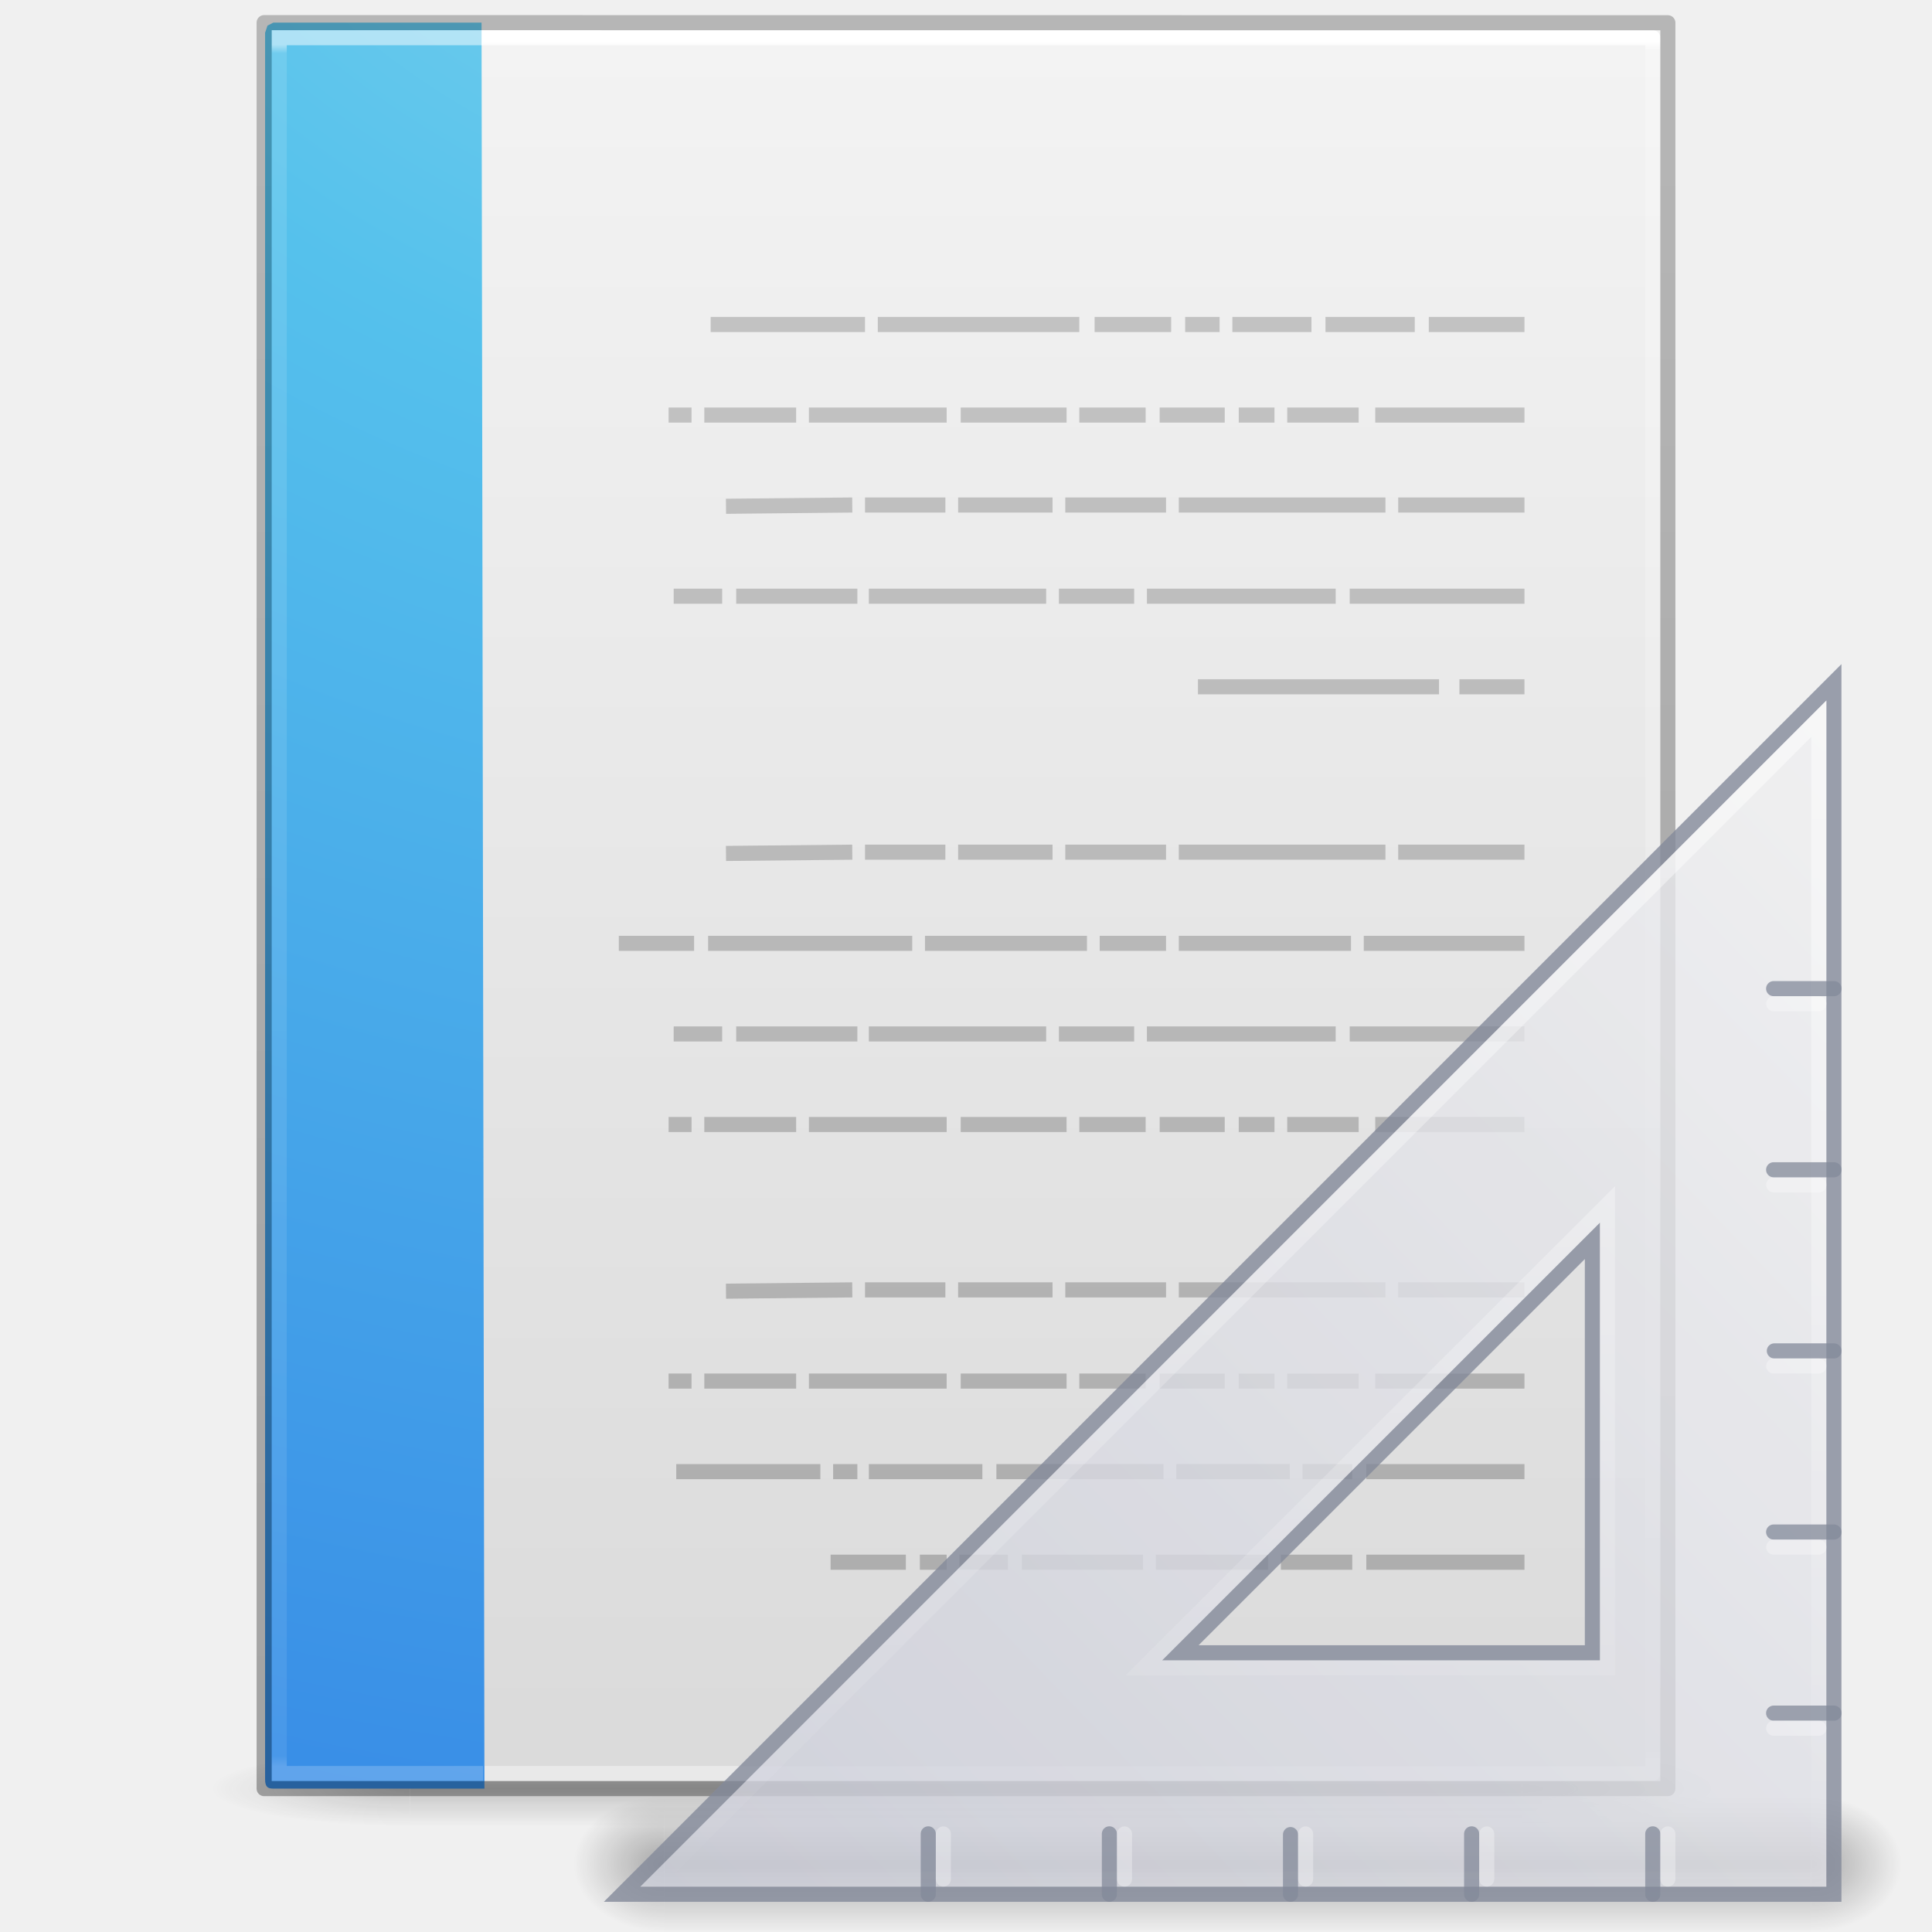
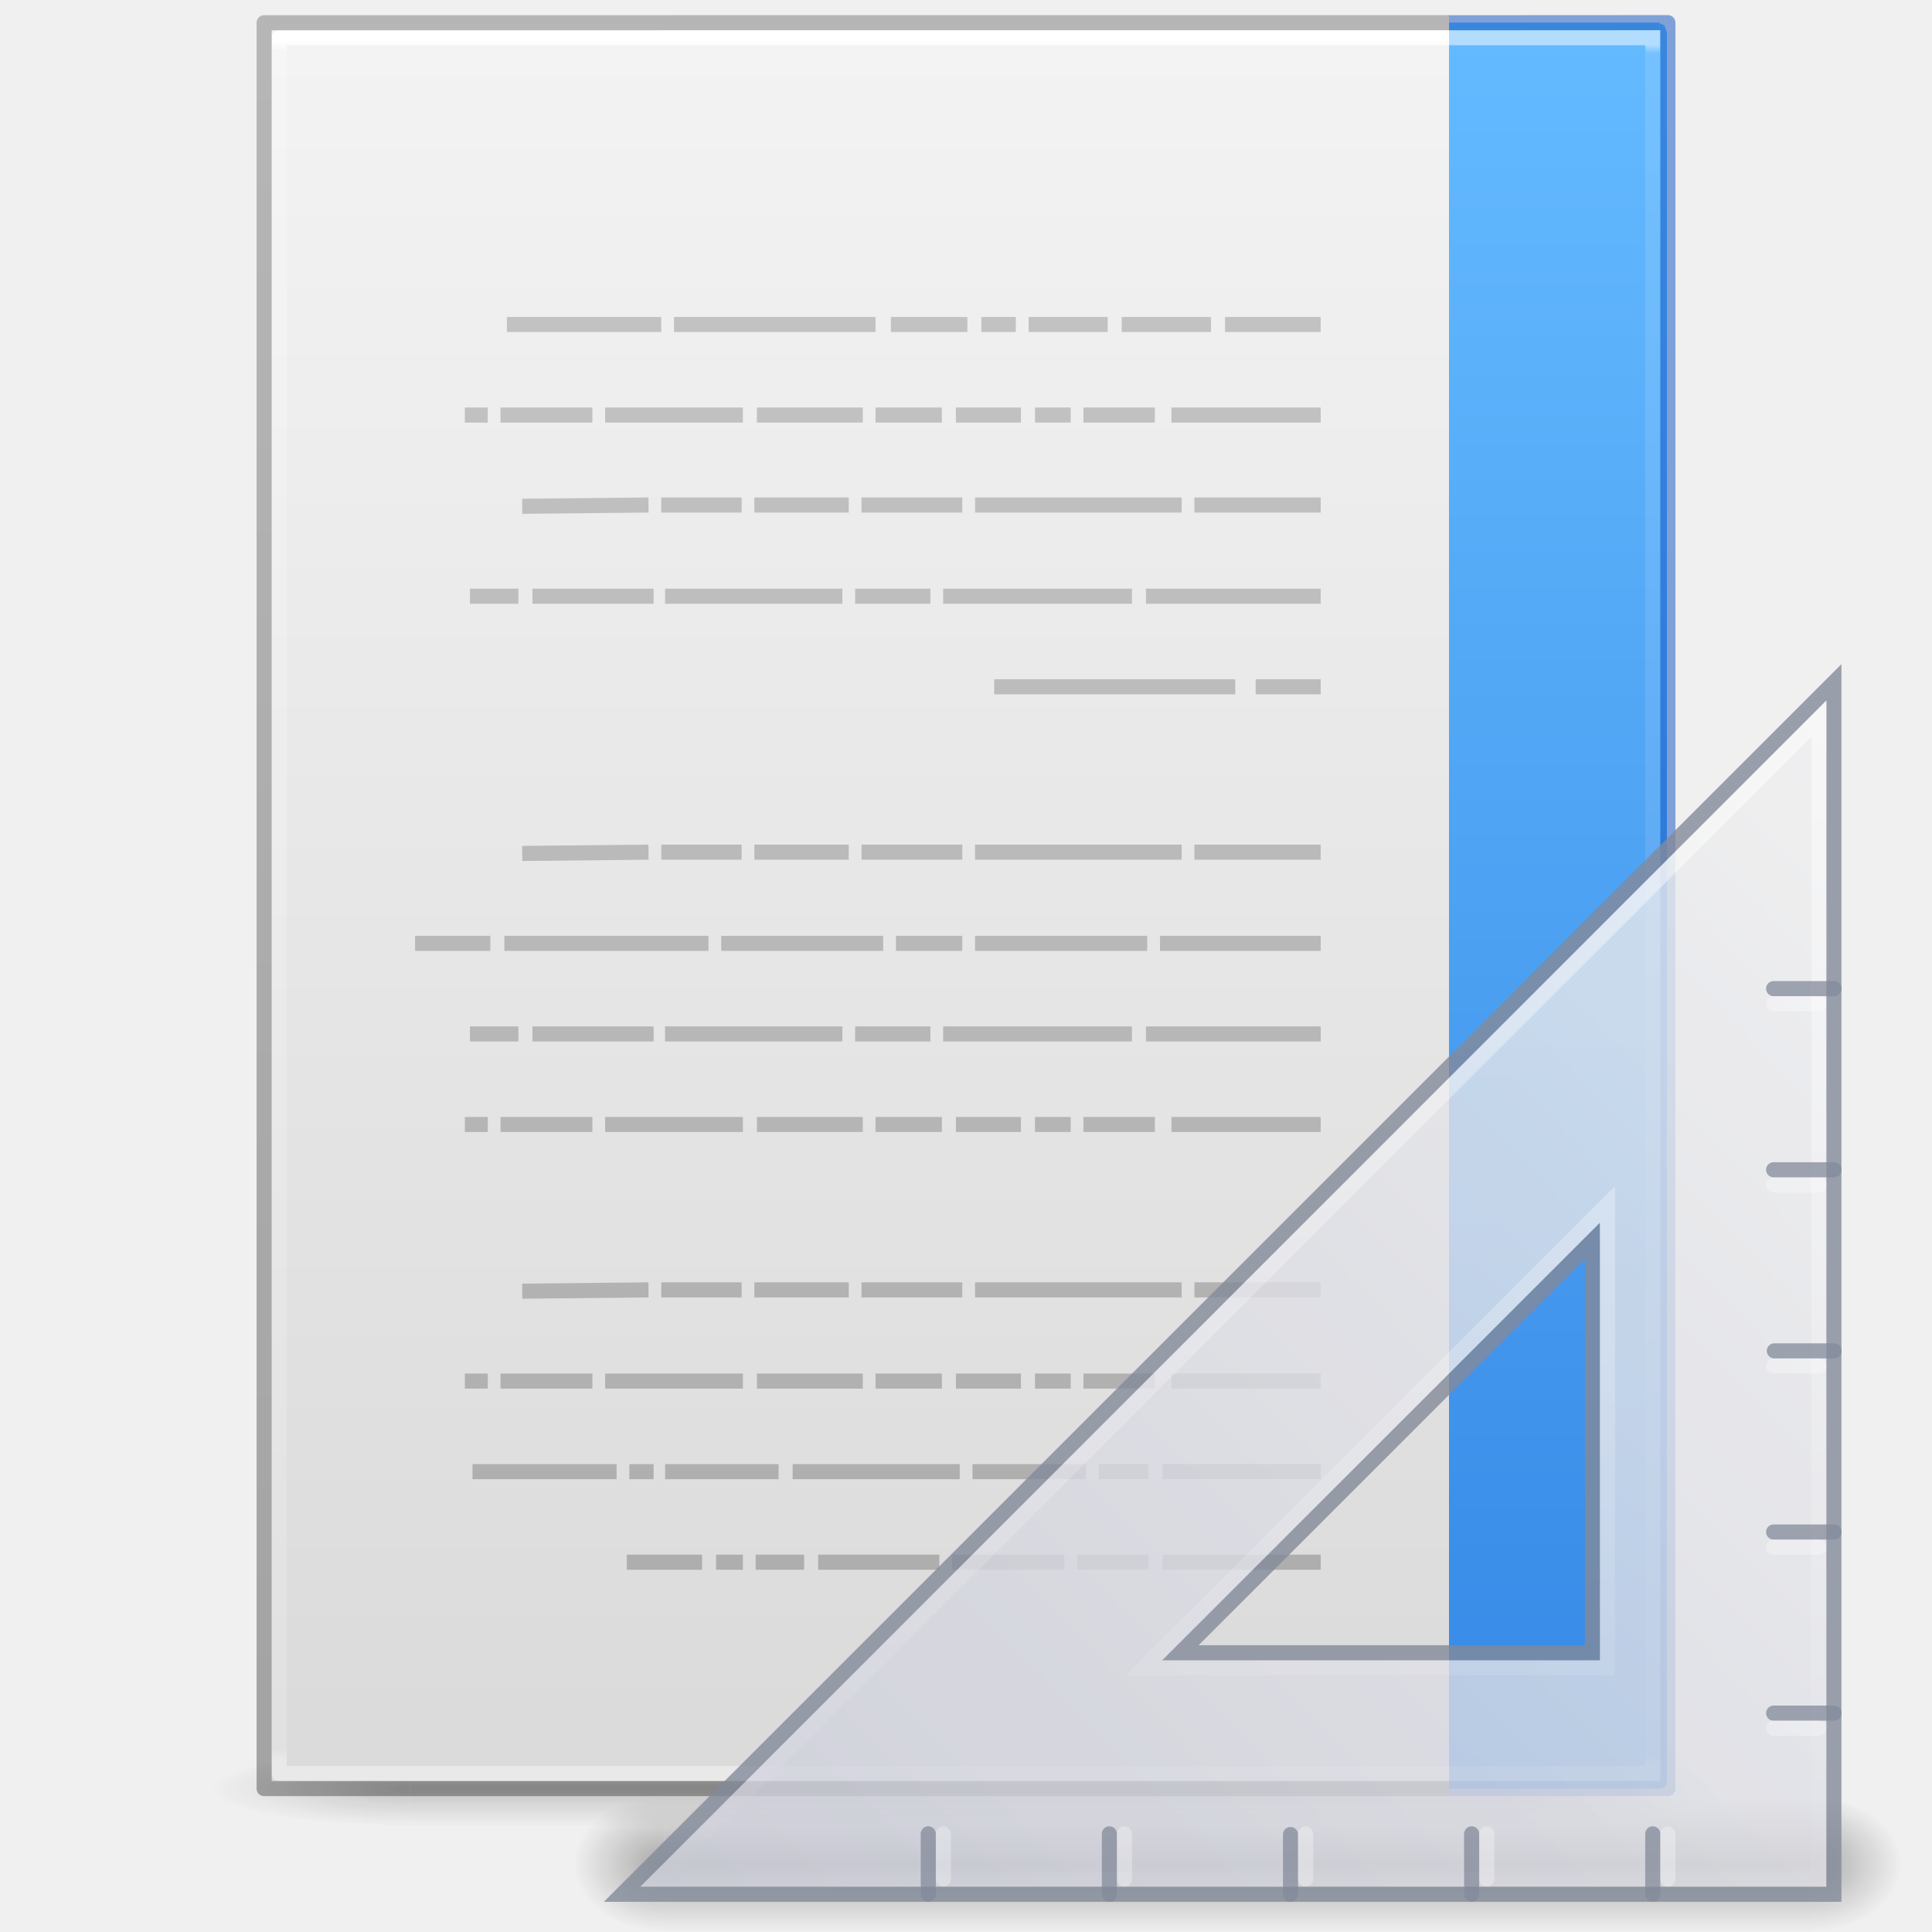
<svg xmlns="http://www.w3.org/2000/svg" xmlns:xlink="http://www.w3.org/1999/xlink" id="svg3172" height="128" width="128" version="1.1">
  <defs id="defs3174">
+     <linearGradient id="linearGradient866">
+       <stop id="stop862" offset="0" style="stop-color:#64baff;stop-opacity:1" />
+       <stop id="stop864" offset="1" style="stop-color:#3689e6;stop-opacity:1" />
+     </linearGradient>
    <linearGradient id="linearGradient3600">
      <stop offset="0" style="stop-color:#f4f4f4;stop-opacity:1" id="stop3602" />
      <stop offset="1" style="stop-color:#dbdbdb;stop-opacity:1" id="stop3604" />
    </linearGradient>
    <linearGradient id="linearGradient3702-501-757-486">
      <stop offset="0" style="stop-color:#181818;stop-opacity:0" id="stop3100" />
      <stop offset="0.5" style="stop-color:#181818;stop-opacity:1" id="stop3102" />
      <stop offset="1" style="stop-color:#181818;stop-opacity:0" id="stop3104" />
    </linearGradient>
    <linearGradient id="linearGradient3688-464-309-255">
      <stop offset="0" style="stop-color:#181818;stop-opacity:1" id="stop3094" />
      <stop offset="1" style="stop-color:#181818;stop-opacity:0" id="stop3096" />
    </linearGradient>
-     <linearGradient gradientTransform="matrix(2.628566,0,0,2.520489,0.914429,-4.357971)" gradientUnits="userSpaceOnUse" xlink:href="#linearGradient3600" id="linearGradient3019-2" y2="47.013" x2="25.132" y1="0.985" x1="25.132" />
-     <linearGradient gradientTransform="matrix(2.459459,0,0,3.108108,4.972985,-14.59455)" gradientUnits="userSpaceOnUse" xlink:href="#linearGradient3977-3" id="linearGradient3016-9" y2="42.195" x2="24" y1="5.564" x1="24" />
+     <linearGradient gradientTransform="matrix(-2.628566,0,0,2.520489,127.0856,-4.357971)" gradientUnits="userSpaceOnUse" xlink:href="#linearGradient3600" id="linearGradient3019-2" y2="47.013" x2="25.132" y1="0.985" x1="25.132" />
+     <linearGradient gradientTransform="matrix(-2.459459,0,0,3.108108,123.027,-14.59455)" gradientUnits="userSpaceOnUse" xlink:href="#linearGradient3977-3" id="linearGradient3016-9" y2="42.195" x2="24" y1="5.564" x1="24" />
    <linearGradient id="linearGradient3977-3">
      <stop offset="0" style="stop-color:#ffffff;stop-opacity:1" id="stop3979-6" />
      <stop offset="0.006" style="stop-color:#ffffff;stop-opacity:0.235" id="stop3981-0" />
      <stop offset="0.994" style="stop-color:#ffffff;stop-opacity:0.157" id="stop3983-6" />
      <stop offset="1" style="stop-color:#ffffff;stop-opacity:0.392" id="stop3985-2" />
    </linearGradient>
-     <linearGradient gradientTransform="matrix(2.14563,0,0,2.379129,158.0898,-7.746462)" gradientUnits="userSpaceOnUse" xlink:href="#linearGradient3104-6" id="linearGradient3148" y2="2.906" x2="-51.786" y1="50.786" x1="-51.786" />
+     <linearGradient gradientTransform="matrix(-2.14563,0,0,2.379129,-30.08983,-7.746462)" gradientUnits="userSpaceOnUse" xlink:href="#linearGradient3104-6" id="linearGradient3148" y2="2.906" x2="-51.786" y1="50.786" x1="-51.786" />
    <linearGradient id="linearGradient3104-6">
      <stop offset="0" style="stop-color:#000000;stop-opacity:0.318" id="stop3106-3" />
      <stop offset="1" style="stop-color:#000000;stop-opacity:0.24" id="stop3108-9" />
    </linearGradient>
    <linearGradient gradientTransform="matrix(2.842105,0,0,0.7142857,-4.210534,87.43007)" x1="25.058" y1="47.028" x2="25.058" y2="39.999" id="linearGradient4097" xlink:href="#linearGradient3702-501-757-486" gradientUnits="userSpaceOnUse" />
    <radialGradient cx="4.993" cy="43.5" r="2.5" fx="4.993" fy="43.5" id="radialGradient4095" xlink:href="#linearGradient3688-464-309-255" gradientUnits="userSpaceOnUse" gradientTransform="matrix(5.694965,0,0,0.9999999,-52.6653,-162.0015)" />
    <radialGradient cx="4.993" cy="43.5" r="2.5" fx="4.993" fy="43.5" id="radialGradient4093" xlink:href="#linearGradient3688-464-309-255" gradientUnits="userSpaceOnUse" gradientTransform="matrix(5.694965,0,0,0.9999999,75.33468,75.0015)" />
+     <linearGradient gradientTransform="matrix(-2.704226,0,0,2.714997,122.6065,-10.30016)" gradientUnits="userSpaceOnUse" xlink:href="#linearGradient3104-4" id="linearGradient3878" y2="3.364" x2="22.004" y1="47.813" x1="22.004" />
    <linearGradient id="linearGradient3104-4">
      <stop offset="0" style="stop-color:#aaaaaa;stop-opacity:1" id="stop3106-7" />
      <stop offset="1" style="stop-color:#c8c8c8;stop-opacity:1" id="stop3108-6" />
    </linearGradient>
-     <radialGradient gradientTransform="matrix(-4.3144324e-7,17.55882,-21.595,-5.2706847e-7,279.1828,-159.6172)" gradientUnits="userSpaceOnUse" xlink:href="#linearGradient2867-449-88-871-390-598-476-591-434-148-57-177-8" id="radialGradient3150" fy="9.957" fx="7.276" r="12.672" cy="9.957" cx="7.806" />
-     <linearGradient id="linearGradient2867-449-88-871-390-598-476-591-434-148-57-177-8">
-       <stop offset="0" style="stop-color:#90dbec;stop-opacity:1" id="stop3750-1" />
-       <stop offset="0.262" style="stop-color:#55c1ec;stop-opacity:1" id="stop3752-3" />
-       <stop offset="0.705" style="stop-color:#3689e6;stop-opacity:1" id="stop3754-1" />
-       <stop offset="1" style="stop-color:#2b63a0;stop-opacity:1" id="stop3756-1" />
-     </linearGradient>
-     <linearGradient gradientTransform="matrix(2.369958,0,0,3.108108,5.46525,-14.59457)" gradientUnits="userSpaceOnUse" xlink:href="#linearGradient3977-6" id="linearGradient3144" y2="42.349" x2="8.377" y1="5.639" x1="8.377" />
+     <linearGradient gradientTransform="matrix(-2.369958,0,0,3.108108,122.5348,-14.59457)" gradientUnits="userSpaceOnUse" xlink:href="#linearGradient3977-6" id="linearGradient3144" y2="42.349" x2="8.377" y1="5.639" x1="8.377" />
    <linearGradient id="linearGradient3977-6">
      <stop offset="0" style="stop-color:#ffffff;stop-opacity:1" id="stop3979-9" />
      <stop offset="0.005" style="stop-color:#ffffff;stop-opacity:0.235" id="stop3981-3" />
      <stop offset="0.994" style="stop-color:#ffffff;stop-opacity:0.157" id="stop3983-7" />
      <stop offset="1" style="stop-color:#ffffff;stop-opacity:0.392" id="stop3985-4" />
    </linearGradient>
-     <linearGradient gradientTransform="matrix(-2.704226,0,0,2.714997,136.1065,-10.30016)" gradientUnits="userSpaceOnUse" xlink:href="#linearGradient3104-4" id="linearGradient3878-6" y2="3.364" x2="22.004" y1="47.813" x1="22.004" />
-     <radialGradient xlink:href="#linearGradient5060-5" id="radialGradient3159-0" gradientUnits="userSpaceOnUse" gradientTransform="matrix(0,-0.8996267,0.9350637,0,-81.62938,-32.20409)" cx="7" cy="39.465" fx="7" fy="39.465" r="3.5" />
+     <linearGradient gradientTransform="matrix(-1,0,0,1,128,0)" gradientUnits="userSpaceOnUse" y2="117.5" x2="32" y1="2.5" x1="32" id="linearGradient868" xlink:href="#linearGradient866" />
+     <radialGradient xlink:href="#linearGradient5060-5" id="radialGradient3159-2" gradientUnits="userSpaceOnUse" gradientTransform="matrix(0,-0.8996267,0.9350637,0,-81.62938,-32.20409)" cx="7" cy="39.465" fx="7" fy="39.465" r="3.5" />
    <linearGradient id="linearGradient5060-5">
      <stop id="stop5062-5" style="stop-color:#000000;stop-opacity:1" offset="0" />
      <stop id="stop5064-3" style="stop-color:#000000;stop-opacity:0" offset="1" />
    </linearGradient>
-     <radialGradient xlink:href="#linearGradient5060-5" id="radialGradient3157-8" gradientUnits="userSpaceOnUse" gradientTransform="matrix(0,-0.8996267,0.9350637,0,-33.62936,44.79886)" cx="7" cy="39.465" fx="7" fy="39.465" r="3.5" />
-     <linearGradient xlink:href="#linearGradient22140" id="linearGradient3161-5" gradientUnits="userSpaceOnUse" x1="18.142" y1="35" x2="18.142" y2="42.041" gradientTransform="matrix(1.013333,0,0,0.8996258,-0.0436346,3.865884)" />
+     <radialGradient xlink:href="#linearGradient5060-5" id="radialGradient3157-51" gradientUnits="userSpaceOnUse" gradientTransform="matrix(0,-0.8996267,0.9350637,0,-33.62936,44.79886)" cx="7" cy="39.465" fx="7" fy="39.465" r="3.5" />
+     <linearGradient xlink:href="#linearGradient22140" id="linearGradient3161-7" gradientUnits="userSpaceOnUse" x1="18.142" y1="35" x2="18.142" y2="42.041" gradientTransform="matrix(1.013333,0,0,0.8996258,-0.0436346,3.865884)" />
    <linearGradient id="linearGradient22140">
      <stop id="stop22142" style="stop-color:#000000;stop-opacity:0" offset="0" />
      <stop id="stop22148" style="stop-color:#000000;stop-opacity:1" offset="0.5" />
      <stop id="stop22144" style="stop-color:#000000;stop-opacity:0" offset="1" />
    </linearGradient>
    <linearGradient xlink:href="#linearGradient3412" id="linearGradient3163" gradientUnits="userSpaceOnUse" gradientTransform="matrix(0,5.410063,-5.307063,0,309.7614,-121.8373)" x1="30.739" y1="35.285" x2="45.903" y2="50.736" />
    <linearGradient id="linearGradient3412">
      <stop id="stop3414" style="stop-color:#f0f0f1;stop-opacity:1" offset="0" />
      <stop id="stop3416" style="stop-color:#cbcdd9;stop-opacity:1" offset="1" />
    </linearGradient>
    <linearGradient xlink:href="#linearGradient6240" id="linearGradient3165" gradientUnits="userSpaceOnUse" gradientTransform="matrix(-2,0,0,2.000842,236.5,-127.6077)" x1="75.78" y1="86" x2="75.78" y2="127.036" />
    <linearGradient id="linearGradient6240">
      <stop id="stop6242" style="stop-color:#ffffff;stop-opacity:1" offset="0" />
      <stop id="stop6244" style="stop-color:#ffffff;stop-opacity:0" offset="1" />
    </linearGradient>
  </defs>
-   <g transform="matrix(0.9259259,0,0,1,4.740749,0)" style="opacity:0.2;stroke-width:1.039" id="g978">
+   <g transform="matrix(-0.9259259,0,0,1,123.2592,0)" style="opacity:0.2;stroke-width:1.039" id="g978">
    <rect width="14.211" height="5" x="103.789" y="116.001" id="rect2801" style="fill:url(#radialGradient4093);fill-opacity:1;stroke:none;stroke-width:1.481" />
    <rect width="14.211" height="5" x="-24.211" y="-121.001" transform="scale(-1)" id="rect3696" style="fill:url(#radialGradient4095);fill-opacity:1;stroke:none;stroke-width:1.481" />
    <rect width="79.579" height="5" x="24.211" y="116.001" id="rect3700" style="fill:url(#linearGradient4097);fill-opacity:1;stroke:none;stroke-width:1.481" />
  </g>
-   <path style="display:inline;fill:url(#linearGradient3019-2);fill-opacity:1;stroke:none" id="path4160" d="m 18,2 c 21.082,0 92,0.007 92,0.007 L 110,118 c 0,0 -61.333,0 -92,0 0,-38.667 0,-77.333 0,-116 z" />
-   <path style="fill:none;stroke:url(#linearGradient3016-9);stroke-width:1;stroke-linecap:round;stroke-linejoin:round;stroke-miterlimit:4;stroke-dasharray:none;stroke-dashoffset:0;stroke-opacity:1" id="rect6741-1" d="m 109.5,117.5 h -91 V 2.5 h 91 z" />
-   <path d="m 32.095,118.5 c -4.682,0 -9.308,0 -13.989,0 -0.366,0 -0.543,-0.105 -0.543,-0.627 0,-36.744 0,-78.957 0,-115.701 L 17.722,1.697 18.106,1.5 v 0 c 4.873,0 8.926,0 13.798,0" id="path4530" style="color:#000000;display:inline;overflow:visible;visibility:visible;fill:url(#radialGradient3150);fill-opacity:1;fill-rule:nonzero;stroke:none;stroke-width:1;marker:none;enable-background:accumulate" />
-   <path d="M 32,117.5 H 18.5 V 2.5 H 32" id="rect6741-1-5" style="opacity:0.5;fill:none;stroke:url(#linearGradient3144);stroke-width:1;stroke-linecap:butt;stroke-linejoin:miter;stroke-miterlimit:4;stroke-dasharray:none;stroke-dashoffset:0;stroke-opacity:1" />
-   <path style="display:inline;fill:none;stroke:url(#linearGradient3148);stroke-width:1;stroke-linecap:butt;stroke-linejoin:round;stroke-miterlimit:4;stroke-dasharray:none;stroke-dashoffset:0;stroke-opacity:1" id="path4160-6-1" d="m 17.5,1.5 c 21.311,0 93,0.008 93,0.008 l 1e-4,116.992 c 0,0 -62,0 -93,0 0,-39 0,-78 0,-116.999 z" />
-   <path d="m 101,21.5 h -6.338 z m -7.268,0 H 87.817 Z m -6.845,0 h -5.239 z m -6.085,0 h -2.282 z m -3.211,0 h -5.07 z m -6.085,0 H 58.155 Z m -14.197,0 H 47.084 Z M 101,27.5 h -9.887 z m -10.986,0 h -4.732 z m -5.577,0 H 82.07 Z m -3.296,0 h -4.31 z m -5.239,0 H 71.507 Z m -5.239,0 h -7.014 z m -7.944,0 h -9.127 z m -9.972,0 h -6.085 z m -6.93,0 H 44.296 Z M 101,33.458 h -8.366 z m -9.211,0 H 78.099 Z m -14.535,0 h -6.676 z m -7.521,0 h -6.254 z m -7.099,0 h -5.324 z m -6.169,0 -8.366,0.085 z M 101,39.5 H 89.423 Z m -12.507,0 H 75.986 Z m -13.352,0 h -4.986 z m -5.831,0 H 57.563 Z m -12.507,0 h -8.028 z m -8.958,0 H 44.634 Z M 101,45.5 h -4.31 z m -5.662,0 H 79.366 Z M 101,56.458 h -8.366 z m -9.211,0 H 78.099 Z m -14.535,0 h -6.676 z m -7.521,0 h -6.254 z m -7.099,0 h -5.324 z m -6.169,0 -8.366,0.085 z M 101,62.5 H 90.352 Z m -11.493,0 H 78.099 Z m -12.254,0 h -4.394 z m -5.239,0 H 61.282 Z m -11.577,0 H 46.915 Z m -14.451,0 H 41 Z M 101,68.5 H 89.423 Z m -12.507,0 H 75.986 Z m -13.352,0 h -4.986 z m -5.831,0 H 57.563 Z m -12.507,0 h -8.028 z m -8.958,0 H 44.634 Z M 101,74.5 h -9.887 z m -10.986,0 h -4.732 z m -5.577,0 H 82.07 Z m -3.296,0 h -4.31 z m -5.239,0 H 71.507 Z m -5.239,0 h -7.014 z m -7.944,0 h -9.127 z m -9.972,0 h -6.085 z m -6.93,0 H 44.296 Z M 101,85.458 h -8.366 z m -9.211,0 H 78.099 Z m -14.535,0 h -6.676 z m -7.521,0 h -6.254 z m -7.099,0 h -5.324 z m -6.169,0 -8.366,0.085 z M 101,91.5 h -9.887 z m -10.986,0 h -4.732 z m -5.577,0 H 82.07 Z m -3.296,0 h -4.31 z m -5.239,0 H 71.507 Z m -5.239,0 h -7.014 z m -7.944,0 h -9.127 z m -9.972,0 h -6.085 z m -6.93,0 H 44.296 Z M 101,97.5 H 90.521 Z m -11.408,0 h -3.296 z m -4.141,0 h -7.521 z m -8.366,0 H 66.014 Z m -12,0 h -7.521 z m -8.282,0 h -1.606 z m -2.451,0 H 44.803 Z M 101,103.5 H 90.521 Z m -11.408,0 h -4.732 z m -5.577,0 h -7.437 z m -8.282,0 h -8.028 z m -8.958,0 h -3.211 z m -4.056,0 h -1.775 z m -2.704,0 h -4.986 z" id="path3475" style="fill:none;stroke:url(#linearGradient3878-6);stroke-width:1px;stroke-linecap:butt;stroke-linejoin:miter;stroke-opacity:1" />
+   <path style="display:inline;fill:url(#linearGradient3019-2);fill-opacity:1;stroke:none" id="path4160" d="m 110,2 c -21.082,0 -92,0.007 -92,0.007 L 18,118 c 0,0 61.333,0 92,0 0,-38.667 0,-77.333 0,-116 z" />
+   <path style="fill:none;stroke:url(#linearGradient3016-9);stroke-width:1;stroke-linecap:round;stroke-linejoin:round;stroke-miterlimit:4;stroke-dasharray:none;stroke-dashoffset:0;stroke-opacity:1" id="rect6741-1" d="m 18.5,117.5 h 91 V 2.5 h -91 z" />
+   <path d="m 96,118.5 h 13.894 c 0.366,0 0.543,-0.105 0.543,-0.627 V 2.172 l -0.159,-0.476 -0.384,-0.196 v 0 H 96" id="path4530" style="color:#000000;display:inline;overflow:visible;visibility:visible;fill:url(#linearGradient868);fill-opacity:1;fill-rule:nonzero;stroke:none;stroke-width:1;marker:none;enable-background:accumulate" />
+   <path d="m 87.5,21.5 h -6.338 z m -7.268,0 H 74.317 Z m -6.845,0 h -5.239 z m -6.085,0 h -2.282 z m -3.211,0 h -5.07 z m -6.085,0 H 44.655 Z m -14.197,0 h -10.225 z m 43.69,6 h -9.887 z m -10.986,0 h -4.732 z m -5.577,0 H 68.57 Z m -3.296,0 h -4.31 z m -5.239,0 H 58.007 Z m -5.239,0 h -7.014 z m -7.944,0 h -9.127 z m -9.972,0 h -6.085 z m -6.93,0 H 30.796 Z M 87.5,33.458 h -8.366 z m -9.211,0 H 64.599 Z m -14.535,0 h -6.676 z m -7.521,0 h -6.254 z m -7.099,0 h -5.324 z m -6.169,0 -8.366,0.085 z M 87.5,39.5 H 75.923 Z m -12.507,0 H 62.486 Z m -13.352,0 h -4.986 z m -5.831,0 H 44.063 Z m -12.507,0 h -8.028 z m -8.958,0 h -3.211 z m 53.155,6 h -4.31 z m -5.662,0 H 65.866 Z M 87.5,56.458 h -8.366 z m -9.211,0 H 64.599 Z m -14.535,0 h -6.676 z m -7.521,0 h -6.254 z m -7.099,0 h -5.324 z m -6.169,0 -8.366,0.085 z M 87.5,62.5 H 76.852 Z m -11.493,0 H 64.599 Z m -12.254,0 h -4.394 z m -5.239,0 H 47.782 Z m -11.577,0 H 33.415 Z m -14.451,0 H 27.5 Z m 55.014,6 H 75.923 Z m -12.507,0 H 62.486 Z m -13.352,0 h -4.986 z m -5.831,0 H 44.063 Z m -12.507,0 h -8.028 z m -8.958,0 h -3.211 z m 53.155,6 h -9.887 z m -10.986,0 h -4.732 z m -5.577,0 H 68.57 Z m -3.296,0 h -4.31 z m -5.239,0 H 58.007 Z m -5.239,0 h -7.014 z m -7.944,0 h -9.127 z m -9.972,0 h -6.085 z m -6.93,0 H 30.796 Z M 87.5,85.458 h -8.366 z m -9.211,0 H 64.599 Z m -14.535,0 h -6.676 z m -7.521,0 h -6.254 z m -7.099,0 h -5.324 z m -6.169,0 -8.366,0.085 z M 87.5,91.5 h -9.887 z m -10.986,0 h -4.732 z m -5.577,0 H 68.57 Z m -3.296,0 h -4.31 z m -5.239,0 H 58.007 Z m -5.239,0 h -7.014 z m -7.944,0 h -9.127 z m -9.972,0 h -6.085 z m -6.93,0 h -1.521 z m 55.183,6 H 77.021 Z m -11.408,0 h -3.296 z m -4.141,0 h -7.521 z m -8.366,0 H 52.514 Z m -12,0 h -7.521 z m -8.282,0 h -1.606 z m -2.451,0 H 31.303 Z M 87.5,103.5 H 77.021 Z m -11.408,0 h -4.732 z m -5.577,0 h -7.437 z m -8.282,0 h -8.028 z m -8.958,0 h -3.211 z m -4.056,0 h -1.775 z m -2.704,0 h -4.986 z" id="path3475" style="fill:none;stroke:url(#linearGradient3878);stroke-width:1px;stroke-linecap:butt;stroke-linejoin:miter;stroke-opacity:1" />
+   <path d="m 96,117.5 h 13.5 V 2.5 H 96" id="rect6741-1-5" style="opacity:0.5;fill:none;stroke:url(#linearGradient3144);stroke-width:1;stroke-linecap:butt;stroke-linejoin:miter;stroke-miterlimit:4;stroke-dasharray:none;stroke-dashoffset:0;stroke-opacity:1" />
+   <path style="display:inline;fill:none;stroke:url(#linearGradient3148);stroke-width:1;stroke-linecap:butt;stroke-linejoin:round;stroke-miterlimit:4;stroke-dasharray:none;stroke-dashoffset:0;stroke-opacity:1" id="path4160-6-1" d="M 96,1.5 17.5,1.508 17.5,118.5 H 96" />
+   <path style="display:inline;opacity:0.5;fill:none;stroke:#0d52bf;stroke-width:1;stroke-linecap:butt;stroke-linejoin:round;stroke-miterlimit:4;stroke-dasharray:none;stroke-dashoffset:0;stroke-opacity:1" id="path4160-6-1-5" d="m 96,118.5 h 14.5 V 1.501 1.5 L 96,1.508" />
  <g transform="translate(2e-6,-2.5126731e-6)" id="g4345">
    <g style="opacity:0.3" id="g22150" transform="matrix(-1.833334,0,0,1.429166,126,68.47502)">
-       <rect style="fill:url(#radialGradient3159-0);fill-opacity:1;stroke:none" id="rect22134" transform="scale(-1)" y="-41.65" x="-48" height="6.297" width="3.273" />
-       <rect style="fill:url(#radialGradient3157-8);fill-opacity:1;stroke:none" id="rect22120" y="35.353" x="1.6387316e-05" height="6.297" width="3.273" />
-       <rect style="fill:url(#linearGradient3161-5);fill-opacity:1;stroke:none" id="rect22138" y="35.353" x="3.273" height="6.297" width="41.455" />
+       <rect style="fill:url(#radialGradient3159-2);fill-opacity:1;stroke:none" id="rect22134" transform="scale(-1)" y="-41.65" x="-48" height="6.297" width="3.273" />
+       <rect style="fill:url(#radialGradient3157-51);fill-opacity:1;stroke:none" id="rect22120" y="35.353" x="1.6387316e-05" height="6.297" width="3.273" />
+       <rect style="fill:url(#linearGradient3161-7);fill-opacity:1;stroke:none" id="rect22138" y="35.353" x="3.273" height="6.297" width="41.455" />
    </g>
    <path style="display:inline;overflow:visible;visibility:visible;opacity:0.8;fill:url(#linearGradient3163);fill-opacity:1;fill-rule:evenodd;stroke:#83899a;stroke-width:1px;stroke-linecap:butt;stroke-linejoin:miter;stroke-miterlimit:4;stroke-dasharray:none;stroke-dashoffset:0;stroke-opacity:1;marker:none;enable-background:accumulate" id="path2993" d="M 121.5,45.207 41.213,125.5 121.5,125.499 Z m -16,37.002 v 27.291 l -27.295,-8e-5 z" />
    <path style="opacity:0.3;fill:none;stroke:#ffffff;stroke-width:1;stroke-linecap:round;stroke-linejoin:miter;stroke-opacity:1" id="path3103" d="m 98.5,124.493 v -2.989" />
    <path style="opacity:0.75;fill:none;stroke:#83899a;stroke-width:1px;stroke-linecap:round;stroke-linejoin:miter;stroke-opacity:1" id="path3091" d="m 109.5,125.499 v -4.002 m -12,4.002 v -4.002 m -12,4.002 v -3.954 m -12,3.954 v -4.002 m -12,4.002 v -4.002" />
    <path style="display:inline;overflow:visible;visibility:visible;opacity:0.5;fill:none;stroke:url(#linearGradient3165);stroke-width:1px;stroke-linecap:butt;stroke-linejoin:miter;stroke-miterlimit:4;stroke-dasharray:none;stroke-dashoffset:0;stroke-opacity:1;marker:none;enable-background:accumulate" id="path3934" d="M 120.5,47.616 V 124.5 H 43.627 Z M 106.5,79.79 75.779,110.5 H 106.5 Z" />
    <path d="m 110.5,124.493 v -2.989" id="path4292" style="opacity:0.3;fill:none;stroke:#ffffff;stroke-width:1;stroke-linecap:round;stroke-linejoin:miter;stroke-opacity:1" />
    <path d="m 86.5,124.493 v -2.989" id="path4294" style="opacity:0.3;fill:none;stroke:#ffffff;stroke-width:1;stroke-linecap:round;stroke-linejoin:miter;stroke-opacity:1" />
    <path style="opacity:0.3;fill:none;stroke:#ffffff;stroke-width:1;stroke-linecap:round;stroke-linejoin:miter;stroke-opacity:1" id="path4296" d="m 74.5,124.493 v -2.989" />
    <path d="m 62.5,124.493 v -2.989" id="path4298" style="opacity:0.3;fill:none;stroke:#ffffff;stroke-width:1;stroke-linecap:round;stroke-linejoin:miter;stroke-opacity:1" />
    <path d="m 120.503,78.5 h -2.989" id="path4300" style="opacity:0.3;fill:none;stroke:#ffffff;stroke-width:1;stroke-linecap:round;stroke-linejoin:miter;stroke-opacity:1" />
    <path d="m 121.509,65.5 h -4.002 m 4.002,12 h -4.002 m 4.002,12 h -3.954 m 3.954,12 h -4.002 m 4.002,12 h -4.002" id="path4302" style="opacity:0.75;fill:none;stroke:#83899a;stroke-width:1px;stroke-linecap:round;stroke-linejoin:miter;stroke-opacity:1" />
    <path style="opacity:0.3;fill:none;stroke:#ffffff;stroke-width:1;stroke-linecap:round;stroke-linejoin:miter;stroke-opacity:1" id="path4304" d="m 120.503,66.5 h -2.989" />
    <path style="opacity:0.3;fill:none;stroke:#ffffff;stroke-width:1;stroke-linecap:round;stroke-linejoin:miter;stroke-opacity:1" id="path4306" d="m 120.503,90.5 h -2.989" />
    <path d="m 120.503,102.5 h -2.989" id="path4308" style="opacity:0.3;fill:none;stroke:#ffffff;stroke-width:1;stroke-linecap:round;stroke-linejoin:miter;stroke-opacity:1" />
    <path style="opacity:0.3;fill:none;stroke:#ffffff;stroke-width:1;stroke-linecap:round;stroke-linejoin:miter;stroke-opacity:1" id="path4310" d="m 120.503,114.5 h -2.989" />
  </g>
</svg>
